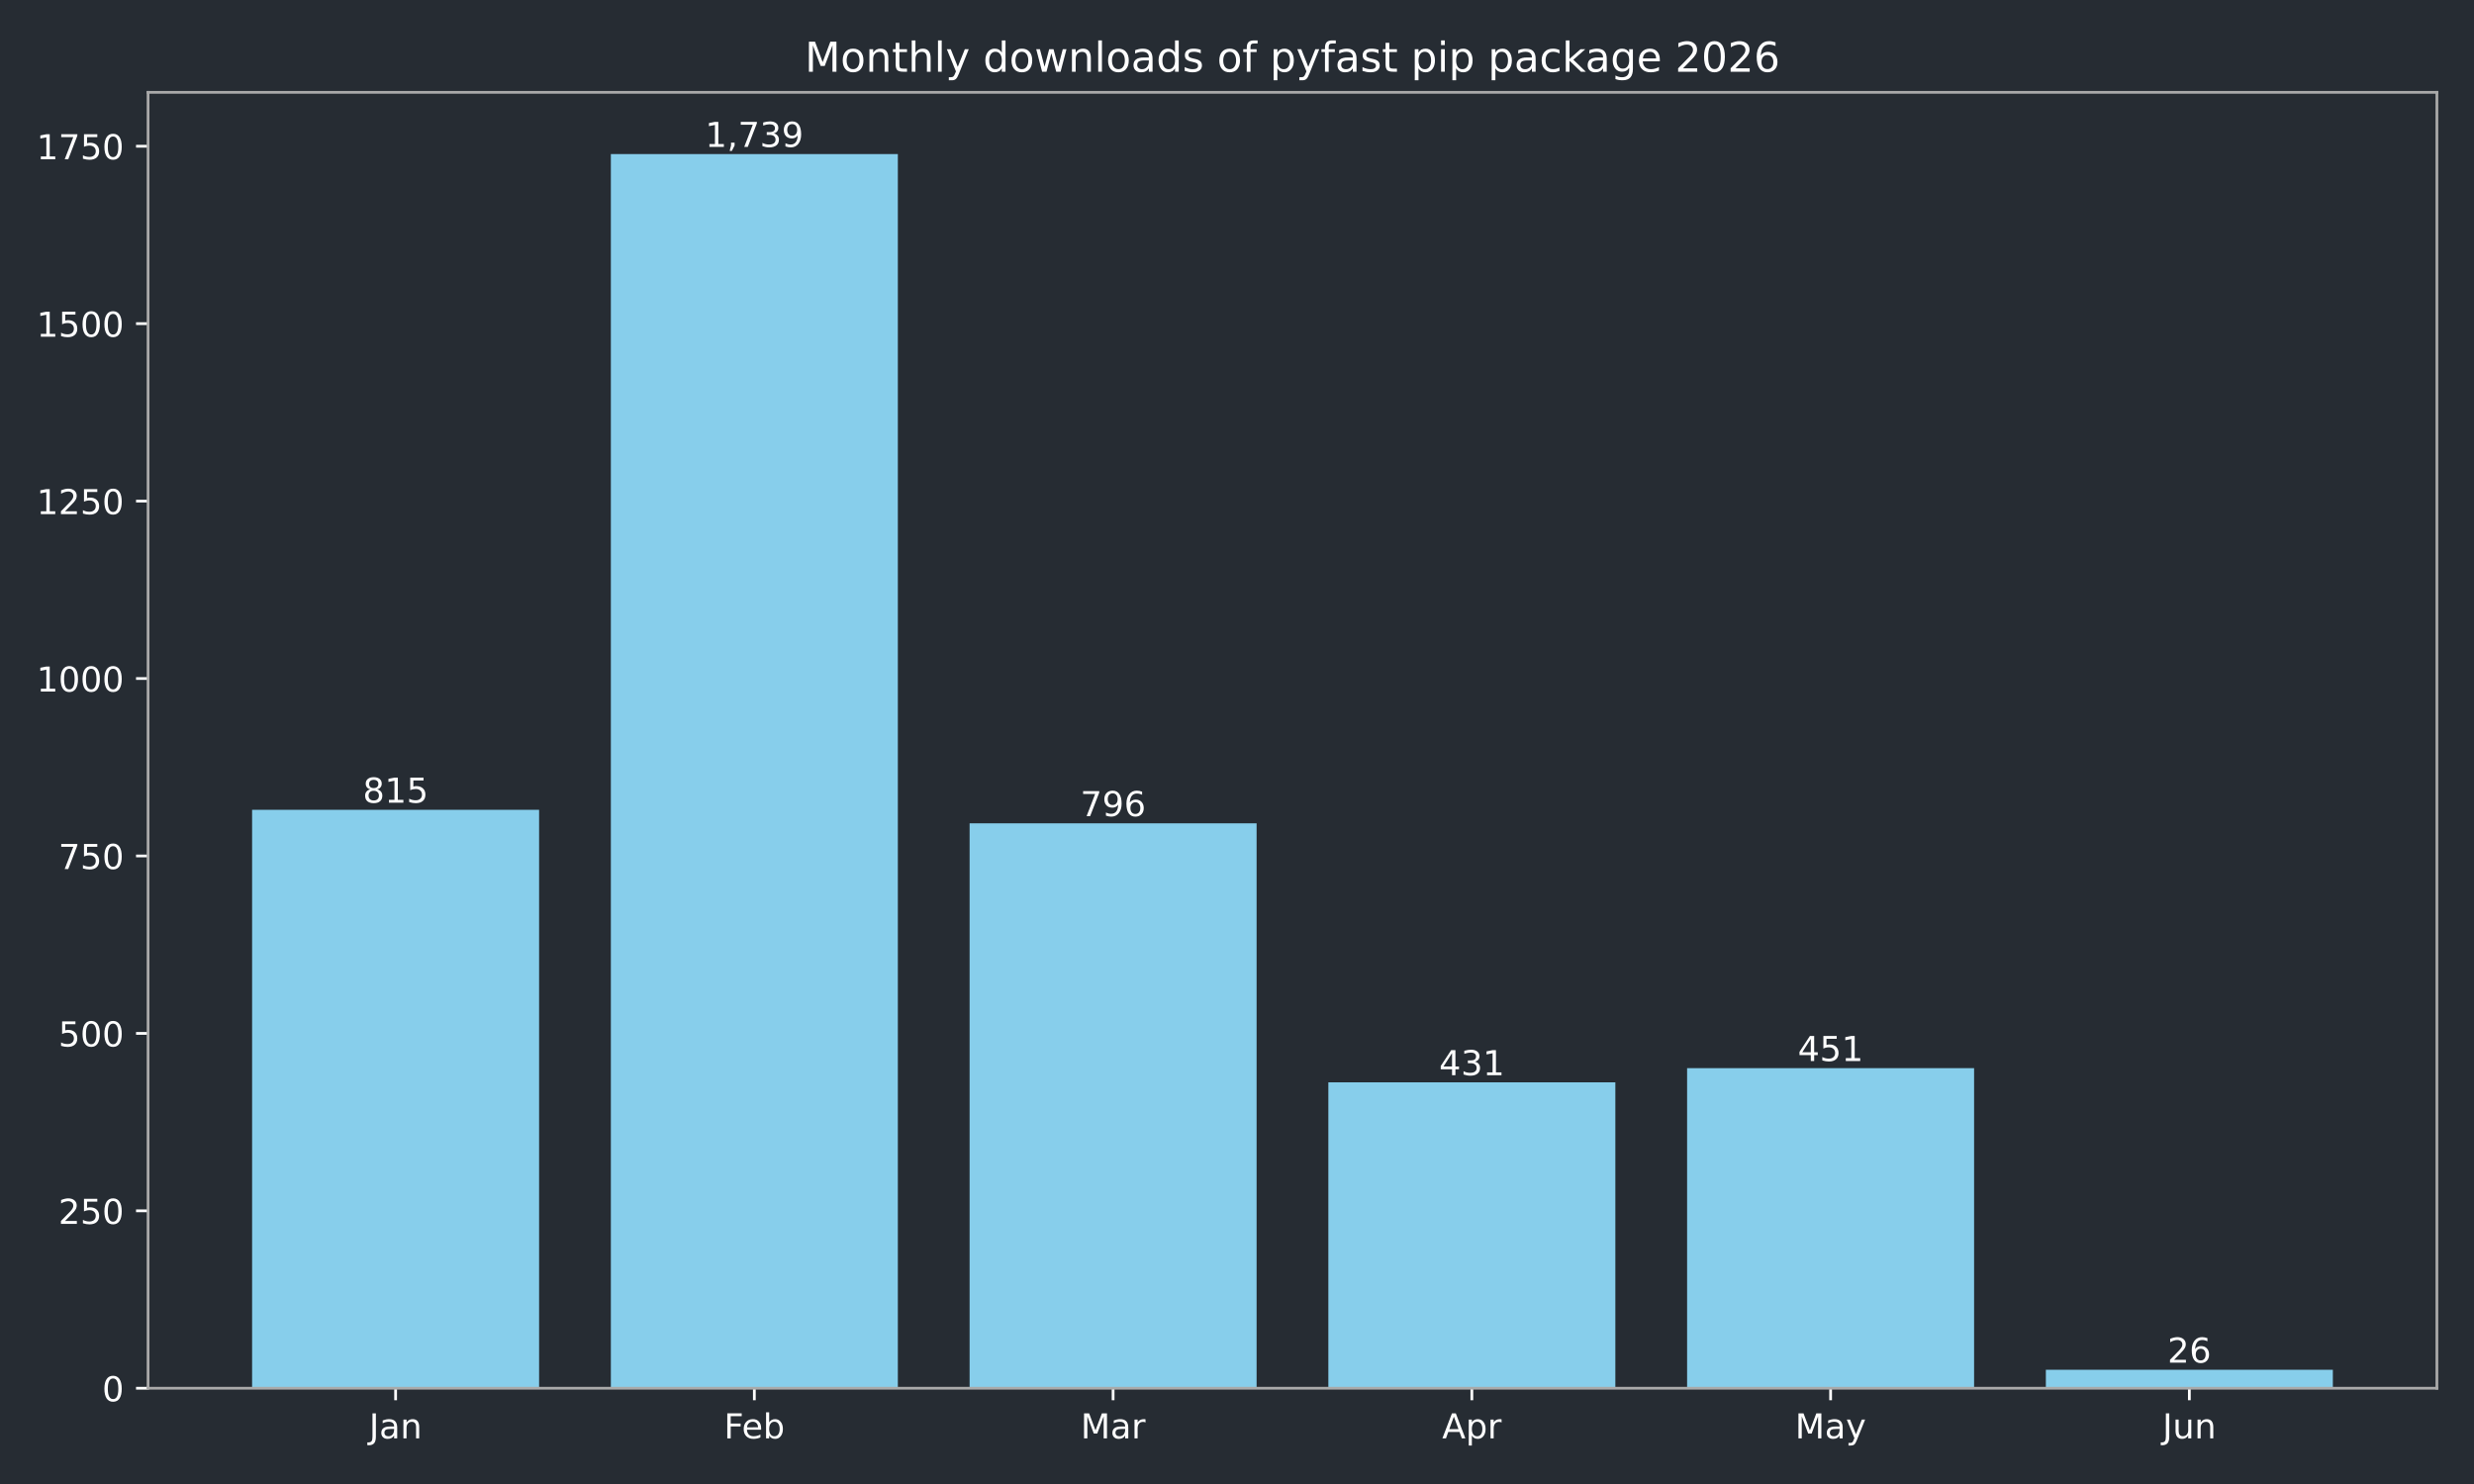
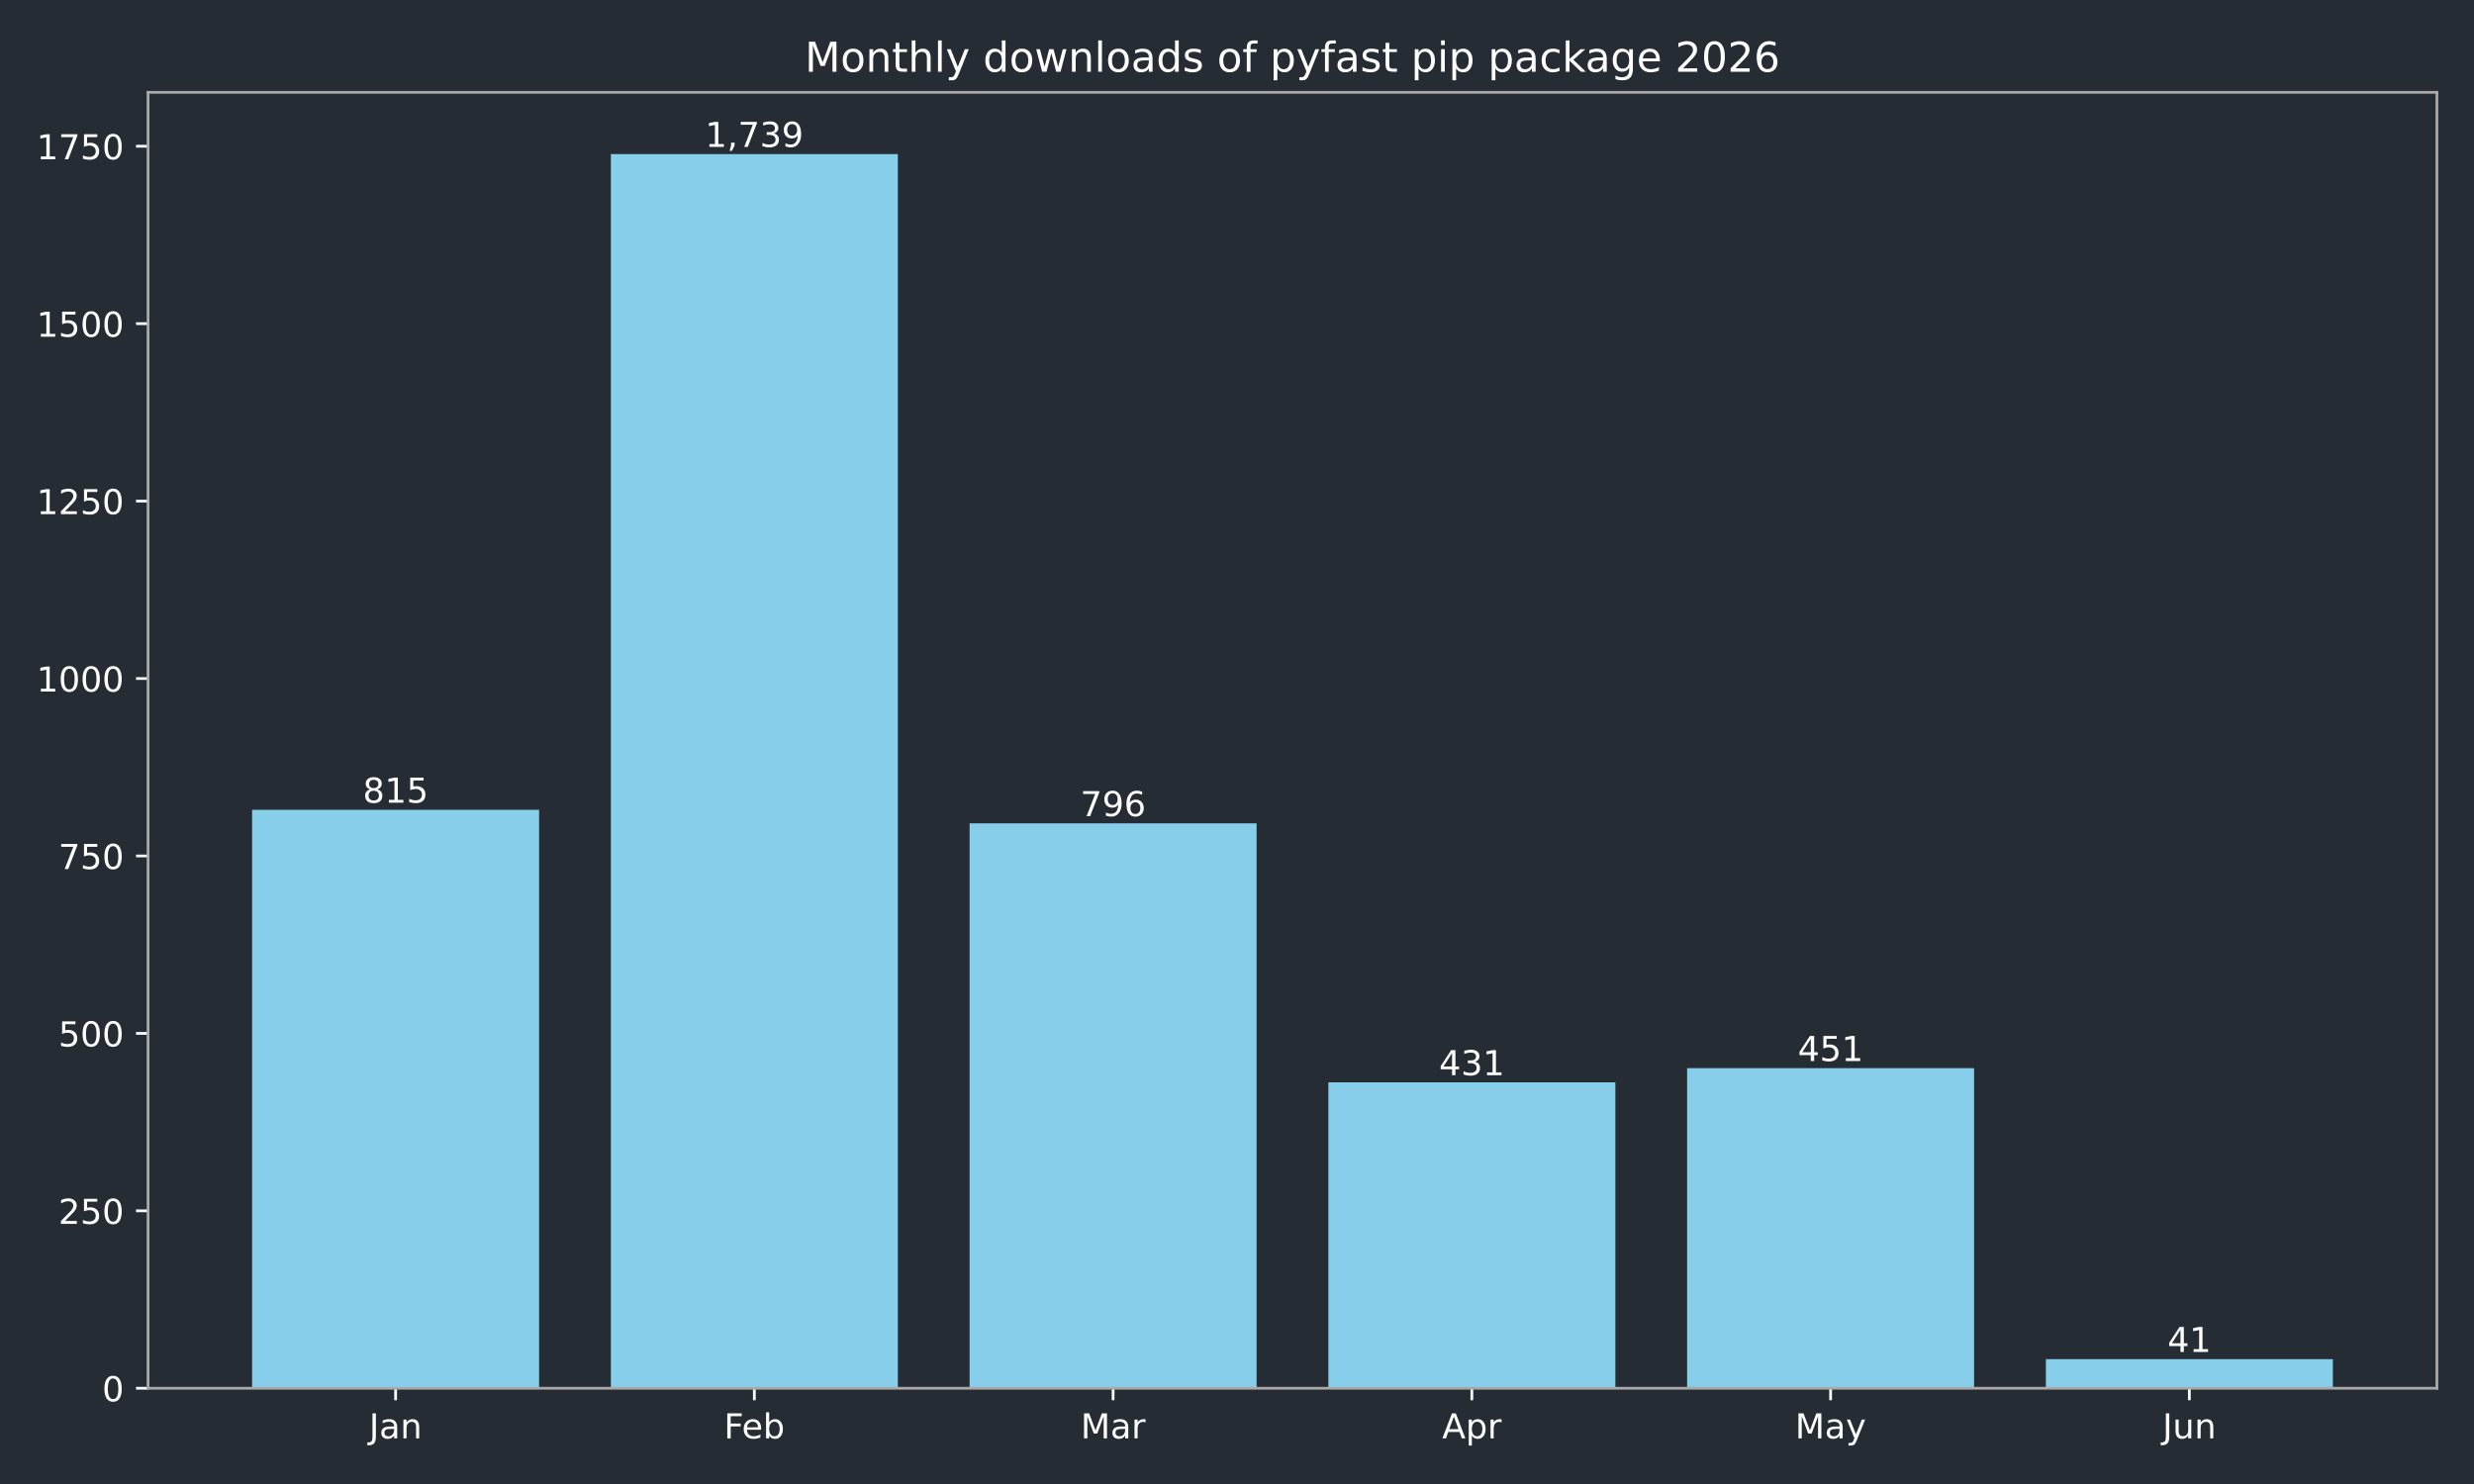
<svg xmlns="http://www.w3.org/2000/svg" xmlns:xlink="http://www.w3.org/1999/xlink" width="720pt" height="432pt" viewBox="0 0 720 432" version="1.1">
  <defs>
    <style type="text/css">*{stroke-linejoin: round; stroke-linecap: butt}</style>
  </defs>
  <g id="figure_1">
    <g id="patch_1">
      <path d="M 0 432  L 720 432  L 720 0  L 0 0  z " style="fill: #262c33" />
    </g>
    <g id="axes_1">
      <g id="patch_2">
        <path d="M 43.09 404.12  L 709.2 404.12  L 709.2 26.88  L 43.09 26.88  z " style="fill: #262c33" />
      </g>
      <g id="patch_3">
-         <path d="M 73.368 404.12  L 156.892 404.12  L 156.892 235.742  L 73.368 235.742  z " clip-path="url(#pbdbb25a661)" style="fill: #87ceeb" />
+         <path d="M 73.368 404.12  L 156.892 404.12  L 156.892 235.742  L 73.368 235.742  z " clip-path="url(#p9559957026)" style="fill: #87ceeb" />
      </g>
      <g id="patch_4">
-         <path d="M 177.774 404.12  L 261.298 404.12  L 261.298 44.844  L 177.774 44.844  z " clip-path="url(#pbdbb25a661)" style="fill: #87ceeb" />
+         <path d="M 177.774 404.12  L 261.298 404.12  L 261.298 44.844  L 177.774 44.844  z " clip-path="url(#p9559957026)" style="fill: #87ceeb" />
      </g>
      <g id="patch_5">
-         <path d="M 282.18 404.12  L 365.704 404.12  L 365.704 239.667  L 282.18 239.667  z " clip-path="url(#pbdbb25a661)" style="fill: #87ceeb" />
+         <path d="M 282.18 404.12  L 365.704 404.12  L 365.704 239.667  L 282.18 239.667  z " clip-path="url(#p9559957026)" style="fill: #87ceeb" />
      </g>
      <g id="patch_6">
-         <path d="M 386.586 404.12  L 470.11 404.12  L 470.11 315.076  L 386.586 315.076  z " clip-path="url(#pbdbb25a661)" style="fill: #87ceeb" />
+         <path d="M 386.586 404.12  L 470.11 404.12  L 470.11 315.076  L 386.586 315.076  z " clip-path="url(#p9559957026)" style="fill: #87ceeb" />
      </g>
      <g id="patch_7">
-         <path d="M 490.992 404.12  L 574.516 404.12  L 574.516 310.944  L 490.992 310.944  z " clip-path="url(#pbdbb25a661)" style="fill: #87ceeb" />
+         <path d="M 490.992 404.12  L 574.516 404.12  L 574.516 310.944  L 490.992 310.944  z " clip-path="url(#p9559957026)" style="fill: #87ceeb" />
      </g>
      <g id="patch_8">
-         <path d="M 595.398 404.12  L 678.922 404.12  L 678.922 398.748  L 595.398 398.748  z " clip-path="url(#pbdbb25a661)" style="fill: #87ceeb" />
+         <path d="M 595.398 404.12  L 678.922 404.12  L 678.922 395.649  L 595.398 395.649  z " clip-path="url(#p9559957026)" style="fill: #87ceeb" />
      </g>
      <g id="matplotlib.axis_1">
        <g id="xtick_1">
          <g id="line2d_1">
            <defs>
-               <path id="m12e1328448" d="M 0 0  L 0 3.5  " style="stroke: #ffffff; stroke-width: 0.8" />
+               <path id="m11519b6c1b" d="M 0 0  L 0 3.5  " style="stroke: #ffffff; stroke-width: 0.8" />
            </defs>
            <g>
-               <use xlink:href="#m12e1328448" x="115.13" y="404.12" style="fill: #ffffff; stroke: #ffffff; stroke-width: 0.8" />
+               <use xlink:href="#m11519b6c1b" x="115.13" y="404.12" style="fill: #ffffff; stroke: #ffffff; stroke-width: 0.8" />
            </g>
          </g>
          <g id="text_1">
            <g style="fill: #ffffff" transform="translate(107.4223 418.7184) scale(0.1 -0.1)">
              <defs>
                <path id="DejaVuSans-4a" d="M 628 4666  L 1259 4666  L 1259 325  Q 1259 -519 939 -900  Q 619 -1281 -91 -1281  L -331 -1281  L -331 -750  L -134 -750  Q 284 -750 456 -515  Q 628 -281 628 325  L 628 4666  z " transform="scale(0.015625)" />
                <path id="DejaVuSans-61" d="M 2194 1759  Q 1497 1759 1228 1600  Q 959 1441 959 1056  Q 959 750 1161 570  Q 1363 391 1709 391  Q 2188 391 2477 730  Q 2766 1069 2766 1631  L 2766 1759  L 2194 1759  z M 3341 1997  L 3341 0  L 2766 0  L 2766 531  Q 2569 213 2275 61  Q 1981 -91 1556 -91  Q 1019 -91 701 211  Q 384 513 384 1019  Q 384 1609 779 1909  Q 1175 2209 1959 2209  L 2766 2209  L 2766 2266  Q 2766 2663 2505 2880  Q 2244 3097 1772 3097  Q 1472 3097 1187 3025  Q 903 2953 641 2809  L 641 3341  Q 956 3463 1253 3523  Q 1550 3584 1831 3584  Q 2591 3584 2966 3190  Q 3341 2797 3341 1997  z " transform="scale(0.015625)" />
                <path id="DejaVuSans-6e" d="M 3513 2113  L 3513 0  L 2938 0  L 2938 2094  Q 2938 2591 2744 2837  Q 2550 3084 2163 3084  Q 1697 3084 1428 2787  Q 1159 2491 1159 1978  L 1159 0  L 581 0  L 581 3500  L 1159 3500  L 1159 2956  Q 1366 3272 1645 3428  Q 1925 3584 2291 3584  Q 2894 3584 3203 3211  Q 3513 2838 3513 2113  z " transform="scale(0.015625)" />
              </defs>
              <use xlink:href="#DejaVuSans-4a" />
              <use xlink:href="#DejaVuSans-61" transform="translate(29.49219 0)" />
              <use xlink:href="#DejaVuSans-6e" transform="translate(90.77148 0)" />
            </g>
          </g>
        </g>
        <g id="xtick_2">
          <g id="line2d_2">
            <g>
-               <use xlink:href="#m12e1328448" x="219.536" y="404.12" style="fill: #ffffff; stroke: #ffffff; stroke-width: 0.8" />
+               <use xlink:href="#m11519b6c1b" x="219.536" y="404.12" style="fill: #ffffff; stroke: #ffffff; stroke-width: 0.8" />
            </g>
          </g>
          <g id="text_2">
            <g style="fill: #ffffff" transform="translate(210.6845 418.7184) scale(0.1 -0.1)">
              <defs>
                <path id="DejaVuSans-46" d="M 628 4666  L 3309 4666  L 3309 4134  L 1259 4134  L 1259 2759  L 3109 2759  L 3109 2228  L 1259 2228  L 1259 0  L 628 0  L 628 4666  z " transform="scale(0.015625)" />
                <path id="DejaVuSans-65" d="M 3597 1894  L 3597 1613  L 953 1613  Q 991 1019 1311 708  Q 1631 397 2203 397  Q 2534 397 2845 478  Q 3156 559 3463 722  L 3463 178  Q 3153 47 2828 -22  Q 2503 -91 2169 -91  Q 1331 -91 842 396  Q 353 884 353 1716  Q 353 2575 817 3079  Q 1281 3584 2069 3584  Q 2775 3584 3186 3129  Q 3597 2675 3597 1894  z M 3022 2063  Q 3016 2534 2758 2815  Q 2500 3097 2075 3097  Q 1594 3097 1305 2825  Q 1016 2553 972 2059  L 3022 2063  z " transform="scale(0.015625)" />
                <path id="DejaVuSans-62" d="M 3116 1747  Q 3116 2381 2855 2742  Q 2594 3103 2138 3103  Q 1681 3103 1420 2742  Q 1159 2381 1159 1747  Q 1159 1113 1420 752  Q 1681 391 2138 391  Q 2594 391 2855 752  Q 3116 1113 3116 1747  z M 1159 2969  Q 1341 3281 1617 3432  Q 1894 3584 2278 3584  Q 2916 3584 3314 3078  Q 3713 2572 3713 1747  Q 3713 922 3314 415  Q 2916 -91 2278 -91  Q 1894 -91 1617 61  Q 1341 213 1159 525  L 1159 0  L 581 0  L 581 4863  L 1159 4863  L 1159 2969  z " transform="scale(0.015625)" />
              </defs>
              <use xlink:href="#DejaVuSans-46" />
              <use xlink:href="#DejaVuSans-65" transform="translate(52.01953 0)" />
              <use xlink:href="#DejaVuSans-62" transform="translate(113.543 0)" />
            </g>
          </g>
        </g>
        <g id="xtick_3">
          <g id="line2d_3">
            <g>
-               <use xlink:href="#m12e1328448" x="323.942" y="404.12" style="fill: #ffffff; stroke: #ffffff; stroke-width: 0.8" />
+               <use xlink:href="#m11519b6c1b" x="323.942" y="404.12" style="fill: #ffffff; stroke: #ffffff; stroke-width: 0.8" />
            </g>
          </g>
          <g id="text_3">
            <g style="fill: #ffffff" transform="translate(314.5084 418.7184) scale(0.1 -0.1)">
              <defs>
                <path id="DejaVuSans-4d" d="M 628 4666  L 1569 4666  L 2759 1491  L 3956 4666  L 4897 4666  L 4897 0  L 4281 0  L 4281 4097  L 3078 897  L 2444 897  L 1241 4097  L 1241 0  L 628 0  L 628 4666  z " transform="scale(0.015625)" />
                <path id="DejaVuSans-72" d="M 2631 2963  Q 2534 3019 2420 3045  Q 2306 3072 2169 3072  Q 1681 3072 1420 2755  Q 1159 2438 1159 1844  L 1159 0  L 581 0  L 581 3500  L 1159 3500  L 1159 2956  Q 1341 3275 1631 3429  Q 1922 3584 2338 3584  Q 2397 3584 2469 3576  Q 2541 3569 2628 3553  L 2631 2963  z " transform="scale(0.015625)" />
              </defs>
              <use xlink:href="#DejaVuSans-4d" />
              <use xlink:href="#DejaVuSans-61" transform="translate(86.2793 0)" />
              <use xlink:href="#DejaVuSans-72" transform="translate(147.5586 0)" />
            </g>
          </g>
        </g>
        <g id="xtick_4">
          <g id="line2d_4">
            <g>
-               <use xlink:href="#m12e1328448" x="428.348" y="404.12" style="fill: #ffffff; stroke: #ffffff; stroke-width: 0.8" />
+               <use xlink:href="#m11519b6c1b" x="428.348" y="404.12" style="fill: #ffffff; stroke: #ffffff; stroke-width: 0.8" />
            </g>
          </g>
          <g id="text_4">
            <g style="fill: #ffffff" transform="translate(419.698 418.7184) scale(0.1 -0.1)">
              <defs>
                <path id="DejaVuSans-41" d="M 2188 4044  L 1331 1722  L 3047 1722  L 2188 4044  z M 1831 4666  L 2547 4666  L 4325 0  L 3669 0  L 3244 1197  L 1141 1197  L 716 0  L 50 0  L 1831 4666  z " transform="scale(0.015625)" />
                <path id="DejaVuSans-70" d="M 1159 525  L 1159 -1331  L 581 -1331  L 581 3500  L 1159 3500  L 1159 2969  Q 1341 3281 1617 3432  Q 1894 3584 2278 3584  Q 2916 3584 3314 3078  Q 3713 2572 3713 1747  Q 3713 922 3314 415  Q 2916 -91 2278 -91  Q 1894 -91 1617 61  Q 1341 213 1159 525  z M 3116 1747  Q 3116 2381 2855 2742  Q 2594 3103 2138 3103  Q 1681 3103 1420 2742  Q 1159 2381 1159 1747  Q 1159 1113 1420 752  Q 1681 391 2138 391  Q 2594 391 2855 752  Q 3116 1113 3116 1747  z " transform="scale(0.015625)" />
              </defs>
              <use xlink:href="#DejaVuSans-41" />
              <use xlink:href="#DejaVuSans-70" transform="translate(68.4082 0)" />
              <use xlink:href="#DejaVuSans-72" transform="translate(131.8848 0)" />
            </g>
          </g>
        </g>
        <g id="xtick_5">
          <g id="line2d_5">
            <g>
-               <use xlink:href="#m12e1328448" x="532.754" y="404.12" style="fill: #ffffff; stroke: #ffffff; stroke-width: 0.8" />
+               <use xlink:href="#m11519b6c1b" x="532.754" y="404.12" style="fill: #ffffff; stroke: #ffffff; stroke-width: 0.8" />
            </g>
          </g>
          <g id="text_5">
            <g style="fill: #ffffff" transform="translate(522.4164 418.7184) scale(0.1 -0.1)">
              <defs>
                <path id="DejaVuSans-79" d="M 2059 -325  Q 1816 -950 1584 -1140  Q 1353 -1331 966 -1331  L 506 -1331  L 506 -850  L 844 -850  Q 1081 -850 1212 -737  Q 1344 -625 1503 -206  L 1606 56  L 191 3500  L 800 3500  L 1894 763  L 2988 3500  L 3597 3500  L 2059 -325  z " transform="scale(0.015625)" />
              </defs>
              <use xlink:href="#DejaVuSans-4d" />
              <use xlink:href="#DejaVuSans-61" transform="translate(86.2793 0)" />
              <use xlink:href="#DejaVuSans-79" transform="translate(147.5586 0)" />
            </g>
          </g>
        </g>
        <g id="xtick_6">
          <g id="line2d_6">
            <g>
-               <use xlink:href="#m12e1328448" x="637.16" y="404.12" style="fill: #ffffff; stroke: #ffffff; stroke-width: 0.8" />
+               <use xlink:href="#m11519b6c1b" x="637.16" y="404.12" style="fill: #ffffff; stroke: #ffffff; stroke-width: 0.8" />
            </g>
          </g>
          <g id="text_6">
            <g style="fill: #ffffff" transform="translate(629.3474 418.7184) scale(0.1 -0.1)">
              <defs>
                <path id="DejaVuSans-75" d="M 544 1381  L 544 3500  L 1119 3500  L 1119 1403  Q 1119 906 1312 657  Q 1506 409 1894 409  Q 2359 409 2629 706  Q 2900 1003 2900 1516  L 2900 3500  L 3475 3500  L 3475 0  L 2900 0  L 2900 538  Q 2691 219 2414 64  Q 2138 -91 1772 -91  Q 1169 -91 856 284  Q 544 659 544 1381  z M 1991 3584  L 1991 3584  z " transform="scale(0.015625)" />
              </defs>
              <use xlink:href="#DejaVuSans-4a" />
              <use xlink:href="#DejaVuSans-75" transform="translate(29.49219 0)" />
              <use xlink:href="#DejaVuSans-6e" transform="translate(92.87109 0)" />
            </g>
          </g>
        </g>
      </g>
      <g id="matplotlib.axis_2">
        <g id="ytick_1">
          <g id="line2d_7">
            <defs>
-               <path id="mcb80579f85" d="M 0 0  L -3.5 0  " style="stroke: #ffffff; stroke-width: 0.8" />
+               <path id="m9e0ac5b082" d="M 0 0  L -3.5 0  " style="stroke: #ffffff; stroke-width: 0.8" />
            </defs>
            <g>
-               <use xlink:href="#mcb80579f85" x="43.09" y="404.12" style="fill: #ffffff; stroke: #ffffff; stroke-width: 0.8" />
+               <use xlink:href="#m9e0ac5b082" x="43.09" y="404.12" style="fill: #ffffff; stroke: #ffffff; stroke-width: 0.8" />
            </g>
          </g>
          <g id="text_7">
            <g style="fill: #ffffff" transform="translate(29.7275 407.9192) scale(0.1 -0.1)">
              <defs>
                <path id="DejaVuSans-30" d="M 2034 4250  Q 1547 4250 1301 3770  Q 1056 3291 1056 2328  Q 1056 1369 1301 889  Q 1547 409 2034 409  Q 2525 409 2770 889  Q 3016 1369 3016 2328  Q 3016 3291 2770 3770  Q 2525 4250 2034 4250  z M 2034 4750  Q 2819 4750 3233 4129  Q 3647 3509 3647 2328  Q 3647 1150 3233 529  Q 2819 -91 2034 -91  Q 1250 -91 836 529  Q 422 1150 422 2328  Q 422 3509 836 4129  Q 1250 4750 2034 4750  z " transform="scale(0.015625)" />
              </defs>
              <use xlink:href="#DejaVuSans-30" />
            </g>
          </g>
        </g>
        <g id="ytick_2">
          <g id="line2d_8">
            <g>
-               <use xlink:href="#mcb80579f85" x="43.09" y="352.47" style="fill: #ffffff; stroke: #ffffff; stroke-width: 0.8" />
+               <use xlink:href="#m9e0ac5b082" x="43.09" y="352.47" style="fill: #ffffff; stroke: #ffffff; stroke-width: 0.8" />
            </g>
          </g>
          <g id="text_8">
            <g style="fill: #ffffff" transform="translate(17.0025 356.2694) scale(0.1 -0.1)">
              <defs>
                <path id="DejaVuSans-32" d="M 1228 531  L 3431 531  L 3431 0  L 469 0  L 469 531  Q 828 903 1448 1529  Q 2069 2156 2228 2338  Q 2531 2678 2651 2914  Q 2772 3150 2772 3378  Q 2772 3750 2511 3984  Q 2250 4219 1831 4219  Q 1534 4219 1204 4116  Q 875 4013 500 3803  L 500 4441  Q 881 4594 1212 4672  Q 1544 4750 1819 4750  Q 2544 4750 2975 4387  Q 3406 4025 3406 3419  Q 3406 3131 3298 2873  Q 3191 2616 2906 2266  Q 2828 2175 2409 1742  Q 1991 1309 1228 531  z " transform="scale(0.015625)" />
                <path id="DejaVuSans-35" d="M 691 4666  L 3169 4666  L 3169 4134  L 1269 4134  L 1269 2991  Q 1406 3038 1543 3061  Q 1681 3084 1819 3084  Q 2600 3084 3056 2656  Q 3513 2228 3513 1497  Q 3513 744 3044 326  Q 2575 -91 1722 -91  Q 1428 -91 1123 -41  Q 819 9 494 109  L 494 744  Q 775 591 1075 516  Q 1375 441 1709 441  Q 2250 441 2565 725  Q 2881 1009 2881 1497  Q 2881 1984 2565 2268  Q 2250 2553 1709 2553  Q 1456 2553 1204 2497  Q 953 2441 691 2322  L 691 4666  z " transform="scale(0.015625)" />
              </defs>
              <use xlink:href="#DejaVuSans-32" />
              <use xlink:href="#DejaVuSans-35" transform="translate(63.62305 0)" />
              <use xlink:href="#DejaVuSans-30" transform="translate(127.2461 0)" />
            </g>
          </g>
        </g>
        <g id="ytick_3">
          <g id="line2d_9">
            <g>
-               <use xlink:href="#mcb80579f85" x="43.09" y="300.82" style="fill: #ffffff; stroke: #ffffff; stroke-width: 0.8" />
+               <use xlink:href="#m9e0ac5b082" x="43.09" y="300.82" style="fill: #ffffff; stroke: #ffffff; stroke-width: 0.8" />
            </g>
          </g>
          <g id="text_9">
            <g style="fill: #ffffff" transform="translate(17.0025 304.6196) scale(0.1 -0.1)">
              <use xlink:href="#DejaVuSans-35" />
              <use xlink:href="#DejaVuSans-30" transform="translate(63.62305 0)" />
              <use xlink:href="#DejaVuSans-30" transform="translate(127.2461 0)" />
            </g>
          </g>
        </g>
        <g id="ytick_4">
          <g id="line2d_10">
            <g>
-               <use xlink:href="#mcb80579f85" x="43.09" y="249.171" style="fill: #ffffff; stroke: #ffffff; stroke-width: 0.8" />
+               <use xlink:href="#m9e0ac5b082" x="43.09" y="249.171" style="fill: #ffffff; stroke: #ffffff; stroke-width: 0.8" />
            </g>
          </g>
          <g id="text_10">
            <g style="fill: #ffffff" transform="translate(17.0025 252.9697) scale(0.1 -0.1)">
              <defs>
                <path id="DejaVuSans-37" d="M 525 4666  L 3525 4666  L 3525 4397  L 1831 0  L 1172 0  L 2766 4134  L 525 4134  L 525 4666  z " transform="scale(0.015625)" />
              </defs>
              <use xlink:href="#DejaVuSans-37" />
              <use xlink:href="#DejaVuSans-35" transform="translate(63.62305 0)" />
              <use xlink:href="#DejaVuSans-30" transform="translate(127.2461 0)" />
            </g>
          </g>
        </g>
        <g id="ytick_5">
          <g id="line2d_11">
            <g>
-               <use xlink:href="#mcb80579f85" x="43.09" y="197.521" style="fill: #ffffff; stroke: #ffffff; stroke-width: 0.8" />
+               <use xlink:href="#m9e0ac5b082" x="43.09" y="197.521" style="fill: #ffffff; stroke: #ffffff; stroke-width: 0.8" />
            </g>
          </g>
          <g id="text_11">
            <g style="fill: #ffffff" transform="translate(10.64 201.3199) scale(0.1 -0.1)">
              <defs>
                <path id="DejaVuSans-31" d="M 794 531  L 1825 531  L 1825 4091  L 703 3866  L 703 4441  L 1819 4666  L 2450 4666  L 2450 531  L 3481 531  L 3481 0  L 794 0  L 794 531  z " transform="scale(0.015625)" />
              </defs>
              <use xlink:href="#DejaVuSans-31" />
              <use xlink:href="#DejaVuSans-30" transform="translate(63.62305 0)" />
              <use xlink:href="#DejaVuSans-30" transform="translate(127.2461 0)" />
              <use xlink:href="#DejaVuSans-30" transform="translate(190.8691 0)" />
            </g>
          </g>
        </g>
        <g id="ytick_6">
          <g id="line2d_12">
            <g>
-               <use xlink:href="#mcb80579f85" x="43.09" y="145.871" style="fill: #ffffff; stroke: #ffffff; stroke-width: 0.8" />
+               <use xlink:href="#m9e0ac5b082" x="43.09" y="145.871" style="fill: #ffffff; stroke: #ffffff; stroke-width: 0.8" />
            </g>
          </g>
          <g id="text_12">
            <g style="fill: #ffffff" transform="translate(10.64 149.6701) scale(0.1 -0.1)">
              <use xlink:href="#DejaVuSans-31" />
              <use xlink:href="#DejaVuSans-32" transform="translate(63.62305 0)" />
              <use xlink:href="#DejaVuSans-35" transform="translate(127.2461 0)" />
              <use xlink:href="#DejaVuSans-30" transform="translate(190.8691 0)" />
            </g>
          </g>
        </g>
        <g id="ytick_7">
          <g id="line2d_13">
            <g>
-               <use xlink:href="#mcb80579f85" x="43.09" y="94.221" style="fill: #ffffff; stroke: #ffffff; stroke-width: 0.8" />
+               <use xlink:href="#m9e0ac5b082" x="43.09" y="94.221" style="fill: #ffffff; stroke: #ffffff; stroke-width: 0.8" />
            </g>
          </g>
          <g id="text_13">
            <g style="fill: #ffffff" transform="translate(10.64 98.02026) scale(0.1 -0.1)">
              <use xlink:href="#DejaVuSans-31" />
              <use xlink:href="#DejaVuSans-35" transform="translate(63.62305 0)" />
              <use xlink:href="#DejaVuSans-30" transform="translate(127.2461 0)" />
              <use xlink:href="#DejaVuSans-30" transform="translate(190.8691 0)" />
            </g>
          </g>
        </g>
        <g id="ytick_8">
          <g id="line2d_14">
            <g>
-               <use xlink:href="#mcb80579f85" x="43.09" y="42.571" style="fill: #ffffff; stroke: #ffffff; stroke-width: 0.8" />
+               <use xlink:href="#m9e0ac5b082" x="43.09" y="42.571" style="fill: #ffffff; stroke: #ffffff; stroke-width: 0.8" />
            </g>
          </g>
          <g id="text_14">
            <g style="fill: #ffffff" transform="translate(10.64 46.37044) scale(0.1 -0.1)">
              <use xlink:href="#DejaVuSans-31" />
              <use xlink:href="#DejaVuSans-37" transform="translate(63.62305 0)" />
              <use xlink:href="#DejaVuSans-35" transform="translate(127.2461 0)" />
              <use xlink:href="#DejaVuSans-30" transform="translate(190.8691 0)" />
            </g>
          </g>
        </g>
      </g>
      <g id="patch_9">
        <path d="M 43.09 404.12  L 43.09 26.88  " style="fill: none; stroke: #a9a9a9; stroke-width: 0.8; stroke-linejoin: miter; stroke-linecap: square" />
      </g>
      <g id="patch_10">
        <path d="M 709.2 404.12  L 709.2 26.88  " style="fill: none; stroke: #a9a9a9; stroke-width: 0.8; stroke-linejoin: miter; stroke-linecap: square" />
      </g>
      <g id="patch_11">
        <path d="M 43.09 404.12  L 709.2 404.12  " style="fill: none; stroke: #a9a9a9; stroke-width: 0.8; stroke-linejoin: miter; stroke-linecap: square" />
      </g>
      <g id="patch_12">
        <path d="M 43.09 26.88  L 709.2 26.88  " style="fill: none; stroke: #a9a9a9; stroke-width: 0.8; stroke-linejoin: miter; stroke-linecap: square" />
      </g>
      <g id="text_15">
        <g style="fill: #ffffff" transform="translate(105.5864 233.6619) scale(0.1 -0.1)">
          <defs>
            <path id="DejaVuSans-38" d="M 2034 2216  Q 1584 2216 1326 1975  Q 1069 1734 1069 1313  Q 1069 891 1326 650  Q 1584 409 2034 409  Q 2484 409 2743 651  Q 3003 894 3003 1313  Q 3003 1734 2745 1975  Q 2488 2216 2034 2216  z M 1403 2484  Q 997 2584 770 2862  Q 544 3141 544 3541  Q 544 4100 942 4425  Q 1341 4750 2034 4750  Q 2731 4750 3128 4425  Q 3525 4100 3525 3541  Q 3525 3141 3298 2862  Q 3072 2584 2669 2484  Q 3125 2378 3379 2068  Q 3634 1759 3634 1313  Q 3634 634 3220 271  Q 2806 -91 2034 -91  Q 1263 -91 848 271  Q 434 634 434 1313  Q 434 1759 690 2068  Q 947 2378 1403 2484  z M 1172 3481  Q 1172 3119 1398 2916  Q 1625 2713 2034 2713  Q 2441 2713 2670 2916  Q 2900 3119 2900 3481  Q 2900 3844 2670 4047  Q 2441 4250 2034 4250  Q 1625 4250 1398 4047  Q 1172 3844 1172 3481  z " transform="scale(0.015625)" />
          </defs>
          <use xlink:href="#DejaVuSans-38" />
          <use xlink:href="#DejaVuSans-31" transform="translate(63.62305 0)" />
          <use xlink:href="#DejaVuSans-35" transform="translate(127.2461 0)" />
        </g>
      </g>
      <g id="text_16">
        <g style="fill: #ffffff" transform="translate(205.222 42.76412) scale(0.1 -0.1)">
          <defs>
            <path id="DejaVuSans-2c" d="M 750 794  L 1409 794  L 1409 256  L 897 -744  L 494 -744  L 750 256  L 750 794  z " transform="scale(0.015625)" />
            <path id="DejaVuSans-33" d="M 2597 2516  Q 3050 2419 3304 2112  Q 3559 1806 3559 1356  Q 3559 666 3084 287  Q 2609 -91 1734 -91  Q 1441 -91 1130 -33  Q 819 25 488 141  L 488 750  Q 750 597 1062 519  Q 1375 441 1716 441  Q 2309 441 2620 675  Q 2931 909 2931 1356  Q 2931 1769 2642 2001  Q 2353 2234 1838 2234  L 1294 2234  L 1294 2753  L 1863 2753  Q 2328 2753 2575 2939  Q 2822 3125 2822 3475  Q 2822 3834 2567 4026  Q 2313 4219 1838 4219  Q 1578 4219 1281 4162  Q 984 4106 628 3988  L 628 4550  Q 988 4650 1302 4700  Q 1616 4750 1894 4750  Q 2613 4750 3031 4423  Q 3450 4097 3450 3541  Q 3450 3153 3228 2886  Q 3006 2619 2597 2516  z " transform="scale(0.015625)" />
            <path id="DejaVuSans-39" d="M 703 97  L 703 672  Q 941 559 1184 500  Q 1428 441 1663 441  Q 2288 441 2617 861  Q 2947 1281 2994 2138  Q 2813 1869 2534 1725  Q 2256 1581 1919 1581  Q 1219 1581 811 2004  Q 403 2428 403 3163  Q 403 3881 828 4315  Q 1253 4750 1959 4750  Q 2769 4750 3195 4129  Q 3622 3509 3622 2328  Q 3622 1225 3098 567  Q 2575 -91 1691 -91  Q 1453 -91 1209 -44  Q 966 3 703 97  z M 1959 2075  Q 2384 2075 2632 2365  Q 2881 2656 2881 3163  Q 2881 3666 2632 3958  Q 2384 4250 1959 4250  Q 1534 4250 1286 3958  Q 1038 3666 1038 3163  Q 1038 2656 1286 2365  Q 1534 2075 1959 2075  z " transform="scale(0.015625)" />
          </defs>
          <use xlink:href="#DejaVuSans-31" />
          <use xlink:href="#DejaVuSans-2c" transform="translate(63.62305 0)" />
          <use xlink:href="#DejaVuSans-37" transform="translate(95.41016 0)" />
          <use xlink:href="#DejaVuSans-33" transform="translate(159.0332 0)" />
          <use xlink:href="#DejaVuSans-39" transform="translate(222.6562 0)" />
        </g>
      </g>
      <g id="text_17">
        <g style="fill: #ffffff" transform="translate(314.3983 237.5873) scale(0.1 -0.1)">
          <defs>
            <path id="DejaVuSans-36" d="M 2113 2584  Q 1688 2584 1439 2293  Q 1191 2003 1191 1497  Q 1191 994 1439 701  Q 1688 409 2113 409  Q 2538 409 2786 701  Q 3034 994 3034 1497  Q 3034 2003 2786 2293  Q 2538 2584 2113 2584  z M 3366 4563  L 3366 3988  Q 3128 4100 2886 4159  Q 2644 4219 2406 4219  Q 1781 4219 1451 3797  Q 1122 3375 1075 2522  Q 1259 2794 1537 2939  Q 1816 3084 2150 3084  Q 2853 3084 3261 2657  Q 3669 2231 3669 1497  Q 3669 778 3244 343  Q 2819 -91 2113 -91  Q 1303 -91 875 529  Q 447 1150 447 2328  Q 447 3434 972 4092  Q 1497 4750 2381 4750  Q 2619 4750 2861 4703  Q 3103 4656 3366 4563  z " transform="scale(0.015625)" />
          </defs>
          <use xlink:href="#DejaVuSans-37" />
          <use xlink:href="#DejaVuSans-39" transform="translate(63.62305 0)" />
          <use xlink:href="#DejaVuSans-36" transform="translate(127.2461 0)" />
        </g>
      </g>
      <g id="text_18">
        <g style="fill: #ffffff" transform="translate(418.8042 312.996) scale(0.1 -0.1)">
          <defs>
            <path id="DejaVuSans-34" d="M 2419 4116  L 825 1625  L 2419 1625  L 2419 4116  z M 2253 4666  L 3047 4666  L 3047 1625  L 3713 1625  L 3713 1100  L 3047 1100  L 3047 0  L 2419 0  L 2419 1100  L 313 1100  L 313 1709  L 2253 4666  z " transform="scale(0.015625)" />
          </defs>
          <use xlink:href="#DejaVuSans-34" />
          <use xlink:href="#DejaVuSans-33" transform="translate(63.62305 0)" />
          <use xlink:href="#DejaVuSans-31" transform="translate(127.2461 0)" />
        </g>
      </g>
      <g id="text_19">
        <g style="fill: #ffffff" transform="translate(523.2102 308.864) scale(0.1 -0.1)">
          <use xlink:href="#DejaVuSans-34" />
          <use xlink:href="#DejaVuSans-35" transform="translate(63.62305 0)" />
          <use xlink:href="#DejaVuSans-31" transform="translate(127.2461 0)" />
        </g>
      </g>
      <g id="text_20">
-         <g style="fill: #ffffff" transform="translate(630.7974 396.6687) scale(0.1 -0.1)">
-           <use xlink:href="#DejaVuSans-32" />
-           <use xlink:href="#DejaVuSans-36" transform="translate(63.62305 0)" />
+         <g style="fill: #ffffff" transform="translate(630.7974 393.5697) scale(0.1 -0.1)">
+           <use xlink:href="#DejaVuSans-34" />
+           <use xlink:href="#DejaVuSans-31" transform="translate(63.62305 0)" />
        </g>
      </g>
      <g id="text_21">
        <g style="fill: #ffffff" transform="translate(234.2431 20.88) scale(0.12 -0.12)">
          <defs>
            <path id="DejaVuSans-6f" d="M 1959 3097  Q 1497 3097 1228 2736  Q 959 2375 959 1747  Q 959 1119 1226 758  Q 1494 397 1959 397  Q 2419 397 2687 759  Q 2956 1122 2956 1747  Q 2956 2369 2687 2733  Q 2419 3097 1959 3097  z M 1959 3584  Q 2709 3584 3137 3096  Q 3566 2609 3566 1747  Q 3566 888 3137 398  Q 2709 -91 1959 -91  Q 1206 -91 779 398  Q 353 888 353 1747  Q 353 2609 779 3096  Q 1206 3584 1959 3584  z " transform="scale(0.015625)" />
            <path id="DejaVuSans-74" d="M 1172 4494  L 1172 3500  L 2356 3500  L 2356 3053  L 1172 3053  L 1172 1153  Q 1172 725 1289 603  Q 1406 481 1766 481  L 2356 481  L 2356 0  L 1766 0  Q 1100 0 847 248  Q 594 497 594 1153  L 594 3053  L 172 3053  L 172 3500  L 594 3500  L 594 4494  L 1172 4494  z " transform="scale(0.015625)" />
            <path id="DejaVuSans-68" d="M 3513 2113  L 3513 0  L 2938 0  L 2938 2094  Q 2938 2591 2744 2837  Q 2550 3084 2163 3084  Q 1697 3084 1428 2787  Q 1159 2491 1159 1978  L 1159 0  L 581 0  L 581 4863  L 1159 4863  L 1159 2956  Q 1366 3272 1645 3428  Q 1925 3584 2291 3584  Q 2894 3584 3203 3211  Q 3513 2838 3513 2113  z " transform="scale(0.015625)" />
            <path id="DejaVuSans-6c" d="M 603 4863  L 1178 4863  L 1178 0  L 603 0  L 603 4863  z " transform="scale(0.015625)" />
            <path id="DejaVuSans-20" transform="scale(0.015625)" />
            <path id="DejaVuSans-64" d="M 2906 2969  L 2906 4863  L 3481 4863  L 3481 0  L 2906 0  L 2906 525  Q 2725 213 2448 61  Q 2172 -91 1784 -91  Q 1150 -91 751 415  Q 353 922 353 1747  Q 353 2572 751 3078  Q 1150 3584 1784 3584  Q 2172 3584 2448 3432  Q 2725 3281 2906 2969  z M 947 1747  Q 947 1113 1208 752  Q 1469 391 1925 391  Q 2381 391 2643 752  Q 2906 1113 2906 1747  Q 2906 2381 2643 2742  Q 2381 3103 1925 3103  Q 1469 3103 1208 2742  Q 947 2381 947 1747  z " transform="scale(0.015625)" />
            <path id="DejaVuSans-77" d="M 269 3500  L 844 3500  L 1563 769  L 2278 3500  L 2956 3500  L 3675 769  L 4391 3500  L 4966 3500  L 4050 0  L 3372 0  L 2619 2869  L 1863 0  L 1184 0  L 269 3500  z " transform="scale(0.015625)" />
            <path id="DejaVuSans-73" d="M 2834 3397  L 2834 2853  Q 2591 2978 2328 3040  Q 2066 3103 1784 3103  Q 1356 3103 1142 2972  Q 928 2841 928 2578  Q 928 2378 1081 2264  Q 1234 2150 1697 2047  L 1894 2003  Q 2506 1872 2764 1633  Q 3022 1394 3022 966  Q 3022 478 2636 193  Q 2250 -91 1575 -91  Q 1294 -91 989 -36  Q 684 19 347 128  L 347 722  Q 666 556 975 473  Q 1284 391 1588 391  Q 1994 391 2212 530  Q 2431 669 2431 922  Q 2431 1156 2273 1281  Q 2116 1406 1581 1522  L 1381 1569  Q 847 1681 609 1914  Q 372 2147 372 2553  Q 372 3047 722 3315  Q 1072 3584 1716 3584  Q 2034 3584 2315 3537  Q 2597 3491 2834 3397  z " transform="scale(0.015625)" />
            <path id="DejaVuSans-66" d="M 2375 4863  L 2375 4384  L 1825 4384  Q 1516 4384 1395 4259  Q 1275 4134 1275 3809  L 1275 3500  L 2222 3500  L 2222 3053  L 1275 3053  L 1275 0  L 697 0  L 697 3053  L 147 3053  L 147 3500  L 697 3500  L 697 3744  Q 697 4328 969 4595  Q 1241 4863 1831 4863  L 2375 4863  z " transform="scale(0.015625)" />
            <path id="DejaVuSans-69" d="M 603 3500  L 1178 3500  L 1178 0  L 603 0  L 603 3500  z M 603 4863  L 1178 4863  L 1178 4134  L 603 4134  L 603 4863  z " transform="scale(0.015625)" />
            <path id="DejaVuSans-63" d="M 3122 3366  L 3122 2828  Q 2878 2963 2633 3030  Q 2388 3097 2138 3097  Q 1578 3097 1268 2742  Q 959 2388 959 1747  Q 959 1106 1268 751  Q 1578 397 2138 397  Q 2388 397 2633 464  Q 2878 531 3122 666  L 3122 134  Q 2881 22 2623 -34  Q 2366 -91 2075 -91  Q 1284 -91 818 406  Q 353 903 353 1747  Q 353 2603 823 3093  Q 1294 3584 2113 3584  Q 2378 3584 2631 3529  Q 2884 3475 3122 3366  z " transform="scale(0.015625)" />
            <path id="DejaVuSans-6b" d="M 581 4863  L 1159 4863  L 1159 1991  L 2875 3500  L 3609 3500  L 1753 1863  L 3688 0  L 2938 0  L 1159 1709  L 1159 0  L 581 0  L 581 4863  z " transform="scale(0.015625)" />
            <path id="DejaVuSans-67" d="M 2906 1791  Q 2906 2416 2648 2759  Q 2391 3103 1925 3103  Q 1463 3103 1205 2759  Q 947 2416 947 1791  Q 947 1169 1205 825  Q 1463 481 1925 481  Q 2391 481 2648 825  Q 2906 1169 2906 1791  z M 3481 434  Q 3481 -459 3084 -895  Q 2688 -1331 1869 -1331  Q 1566 -1331 1297 -1286  Q 1028 -1241 775 -1147  L 775 -588  Q 1028 -725 1275 -790  Q 1522 -856 1778 -856  Q 2344 -856 2625 -561  Q 2906 -266 2906 331  L 2906 616  Q 2728 306 2450 153  Q 2172 0 1784 0  Q 1141 0 747 490  Q 353 981 353 1791  Q 353 2603 747 3093  Q 1141 3584 1784 3584  Q 2172 3584 2450 3431  Q 2728 3278 2906 2969  L 2906 3500  L 3481 3500  L 3481 434  z " transform="scale(0.015625)" />
          </defs>
          <use xlink:href="#DejaVuSans-4d" />
          <use xlink:href="#DejaVuSans-6f" transform="translate(86.2793 0)" />
          <use xlink:href="#DejaVuSans-6e" transform="translate(147.4609 0)" />
          <use xlink:href="#DejaVuSans-74" transform="translate(210.8398 0)" />
          <use xlink:href="#DejaVuSans-68" transform="translate(250.0488 0)" />
          <use xlink:href="#DejaVuSans-6c" transform="translate(313.4277 0)" />
          <use xlink:href="#DejaVuSans-79" transform="translate(341.2109 0)" />
          <use xlink:href="#DejaVuSans-20" transform="translate(400.3906 0)" />
          <use xlink:href="#DejaVuSans-64" transform="translate(432.1777 0)" />
          <use xlink:href="#DejaVuSans-6f" transform="translate(495.6543 0)" />
          <use xlink:href="#DejaVuSans-77" transform="translate(556.8359 0)" />
          <use xlink:href="#DejaVuSans-6e" transform="translate(638.623 0)" />
          <use xlink:href="#DejaVuSans-6c" transform="translate(702.002 0)" />
          <use xlink:href="#DejaVuSans-6f" transform="translate(729.7852 0)" />
          <use xlink:href="#DejaVuSans-61" transform="translate(790.9668 0)" />
          <use xlink:href="#DejaVuSans-64" transform="translate(852.2461 0)" />
          <use xlink:href="#DejaVuSans-73" transform="translate(915.7227 0)" />
          <use xlink:href="#DejaVuSans-20" transform="translate(967.8223 0)" />
          <use xlink:href="#DejaVuSans-6f" transform="translate(999.6094 0)" />
          <use xlink:href="#DejaVuSans-66" transform="translate(1060.791 0)" />
          <use xlink:href="#DejaVuSans-20" transform="translate(1095.996 0)" />
          <use xlink:href="#DejaVuSans-70" transform="translate(1127.783 0)" />
          <use xlink:href="#DejaVuSans-79" transform="translate(1191.26 0)" />
          <use xlink:href="#DejaVuSans-66" transform="translate(1250.439 0)" />
          <use xlink:href="#DejaVuSans-61" transform="translate(1285.645 0)" />
          <use xlink:href="#DejaVuSans-73" transform="translate(1346.924 0)" />
          <use xlink:href="#DejaVuSans-74" transform="translate(1399.023 0)" />
          <use xlink:href="#DejaVuSans-20" transform="translate(1438.232 0)" />
          <use xlink:href="#DejaVuSans-70" transform="translate(1470.02 0)" />
          <use xlink:href="#DejaVuSans-69" transform="translate(1533.496 0)" />
          <use xlink:href="#DejaVuSans-70" transform="translate(1561.279 0)" />
          <use xlink:href="#DejaVuSans-20" transform="translate(1624.756 0)" />
          <use xlink:href="#DejaVuSans-70" transform="translate(1656.543 0)" />
          <use xlink:href="#DejaVuSans-61" transform="translate(1720.02 0)" />
          <use xlink:href="#DejaVuSans-63" transform="translate(1781.299 0)" />
          <use xlink:href="#DejaVuSans-6b" transform="translate(1836.279 0)" />
          <use xlink:href="#DejaVuSans-61" transform="translate(1892.439 0)" />
          <use xlink:href="#DejaVuSans-67" transform="translate(1953.719 0)" />
          <use xlink:href="#DejaVuSans-65" transform="translate(2017.195 0)" />
          <use xlink:href="#DejaVuSans-20" transform="translate(2078.719 0)" />
          <use xlink:href="#DejaVuSans-32" transform="translate(2110.506 0)" />
          <use xlink:href="#DejaVuSans-30" transform="translate(2174.129 0)" />
          <use xlink:href="#DejaVuSans-32" transform="translate(2237.752 0)" />
          <use xlink:href="#DejaVuSans-36" transform="translate(2301.375 0)" />
        </g>
      </g>
    </g>
  </g>
  <defs>
-     <clipPath id="pbdbb25a661">
+     <clipPath id="p9559957026">
      <rect x="43.09" y="26.88" width="666.11" height="377.24" />
    </clipPath>
  </defs>
</svg>
